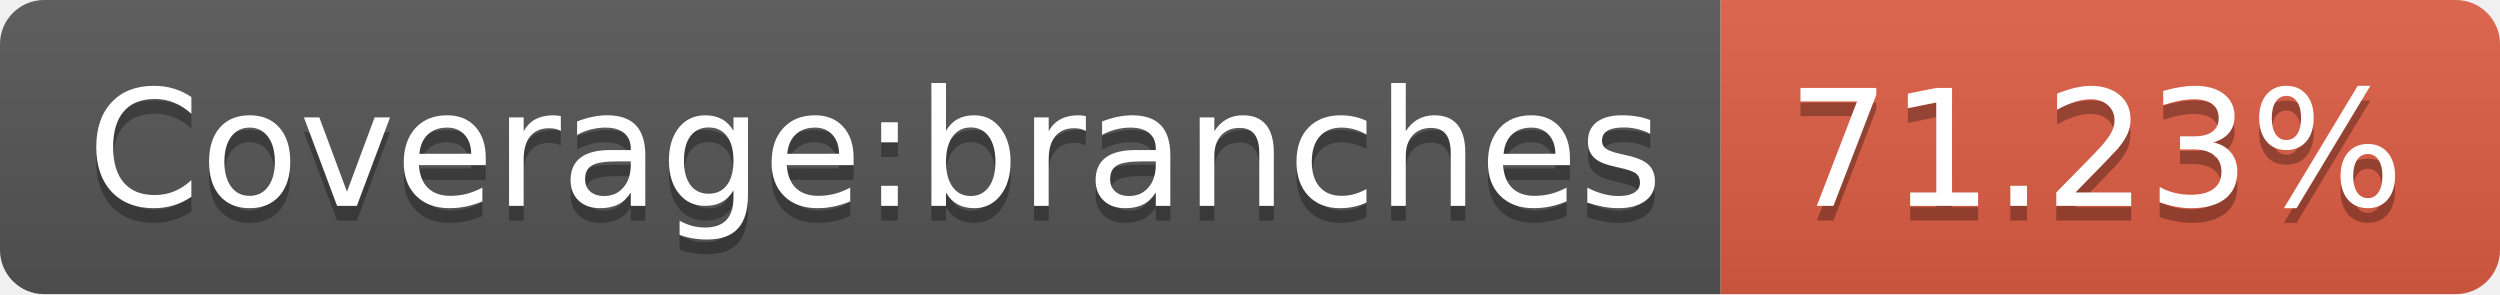
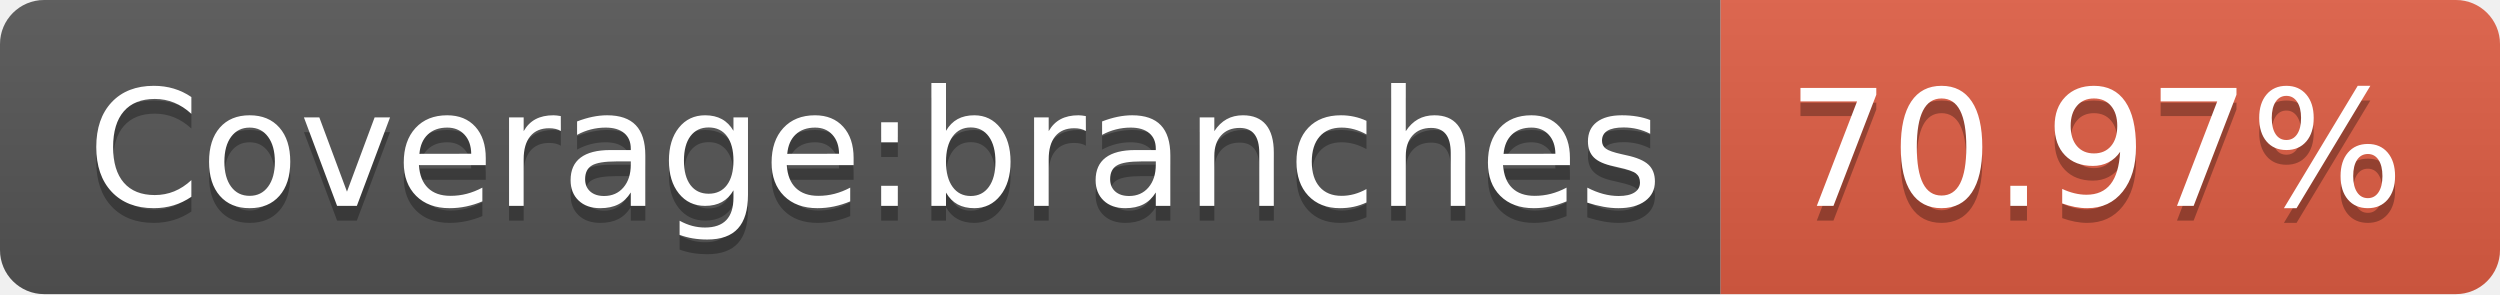
<svg xmlns="http://www.w3.org/2000/svg" width="170" height="20">
  <linearGradient id="s" x2="0" y2="100%">
    <stop offset="0" stop-color="#bbb" stop-opacity=".1" />
    <stop offset="1" stop-opacity=".1" />
  </linearGradient>
  <clipPath id="r">
    <rect width="170" height="20" rx="3" fill="#fff" />
  </clipPath>
  <g clip-path="url(#r)">
    <rect width="117" height="20" fill="#555" />
    <rect x="117" width="53" height="20" fill="#e05d44" />
    <rect width="170" height="20" fill="url(#s)" />
  </g>
  <g fill="#fff" text-anchor="middle" font-family="Verdana,Geneva,DejaVu Sans,sans-serif" text-rendering="geometricPrecision" font-size="110">
    <text x="595" y="150" fill="#010101" fill-opacity=".3" transform="scale(.1)" textLength="1070">Coverage:branches</text>
    <text x="595" y="140" transform="scale(.1)" textLength="1070">Coverage:branches</text>
-     <text x="1425" y="150" fill="#010101" fill-opacity=".3" transform="scale(.1)" textLength="430">71.23%</text>
-     <text x="1425" y="140" transform="scale(.1)" textLength="430">71.23%</text>
+     <text x="1425" y="150" fill="#010101" fill-opacity=".3" transform="scale(.1)" textLength="430">70.97%</text>
+     <text x="1425" y="140" transform="scale(.1)" textLength="430">70.97%</text>
  </g>
</svg>
